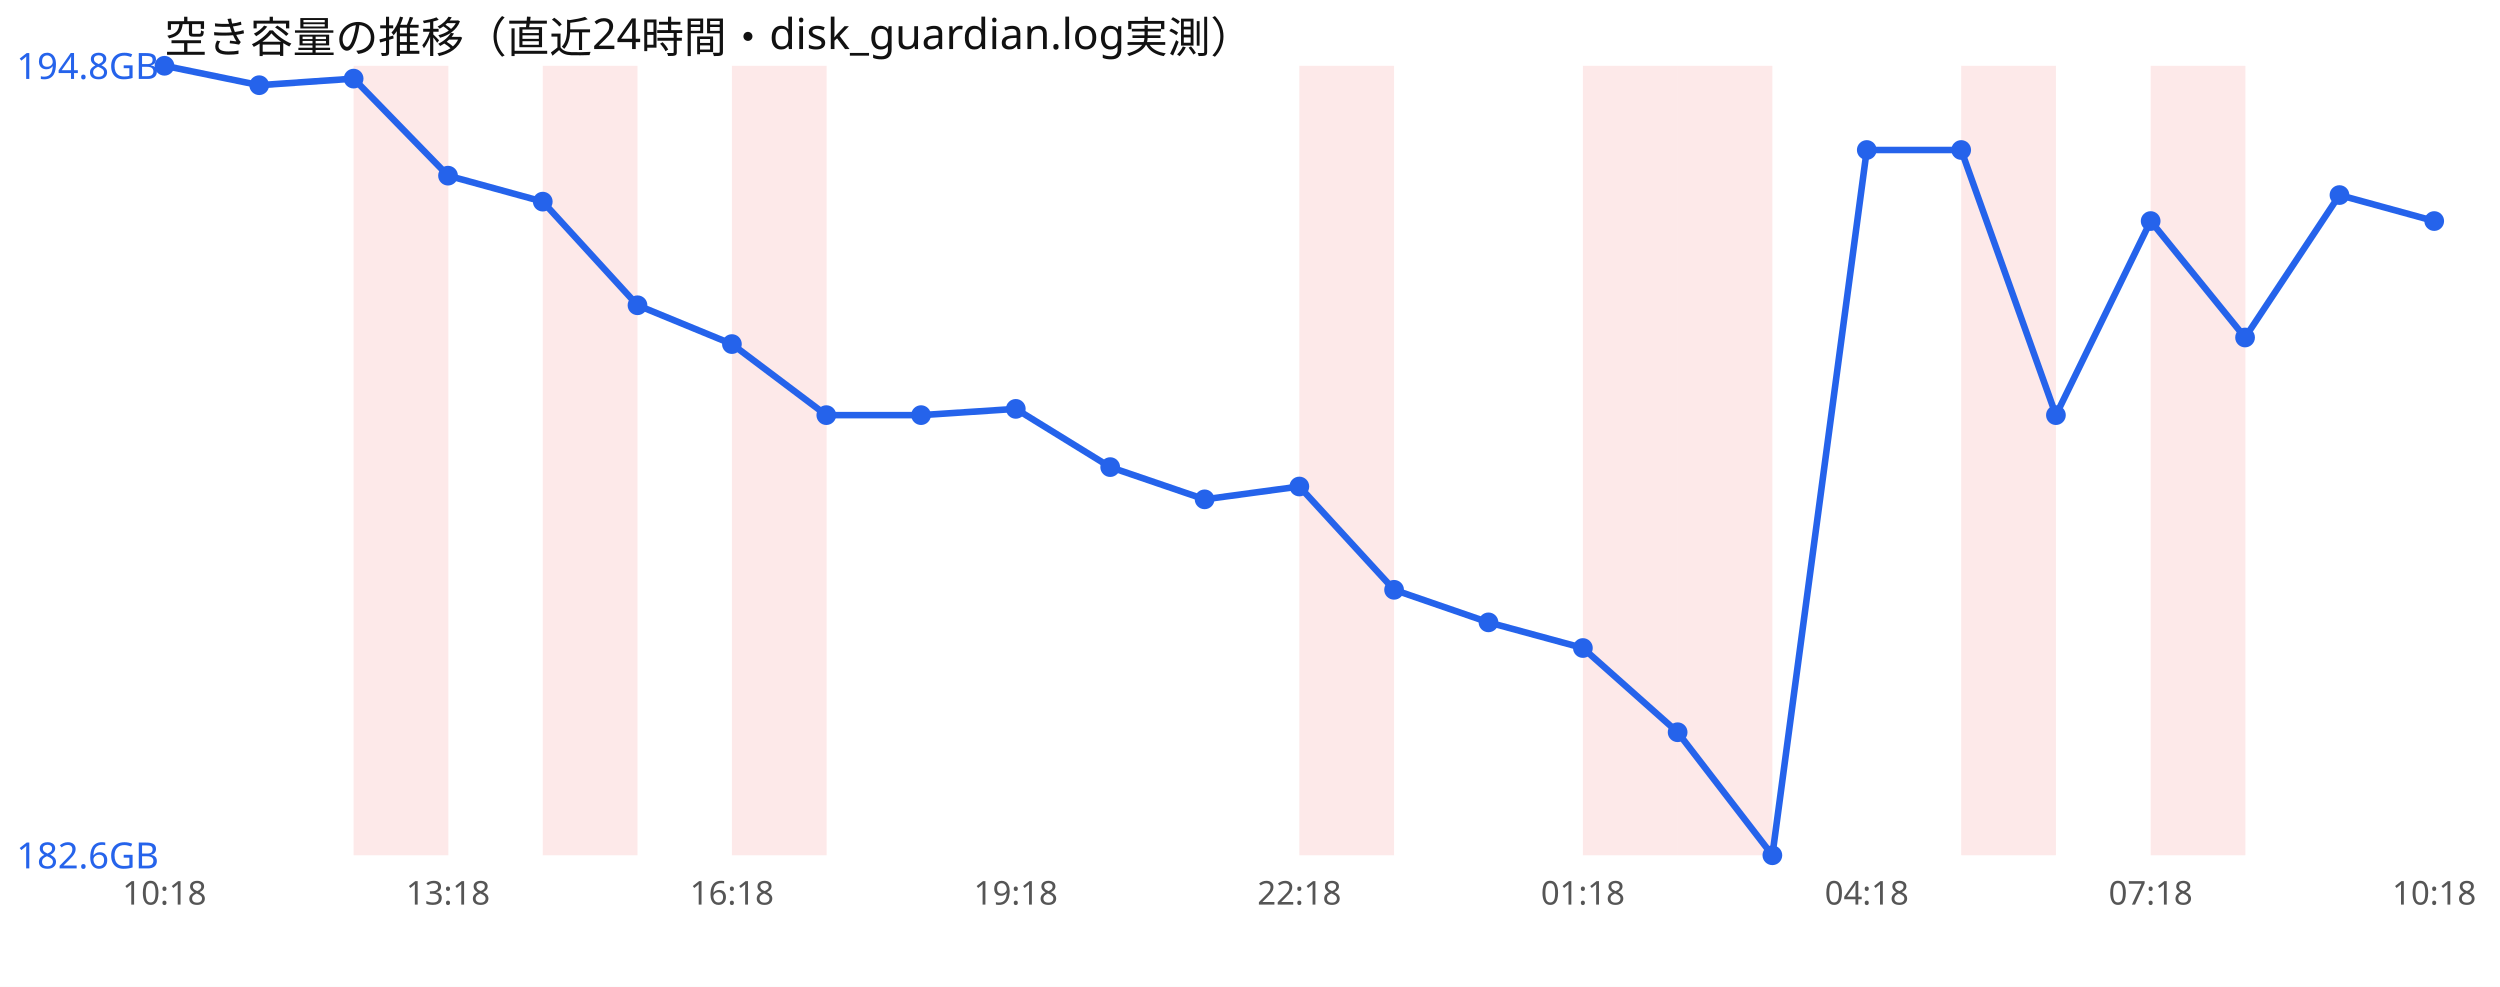
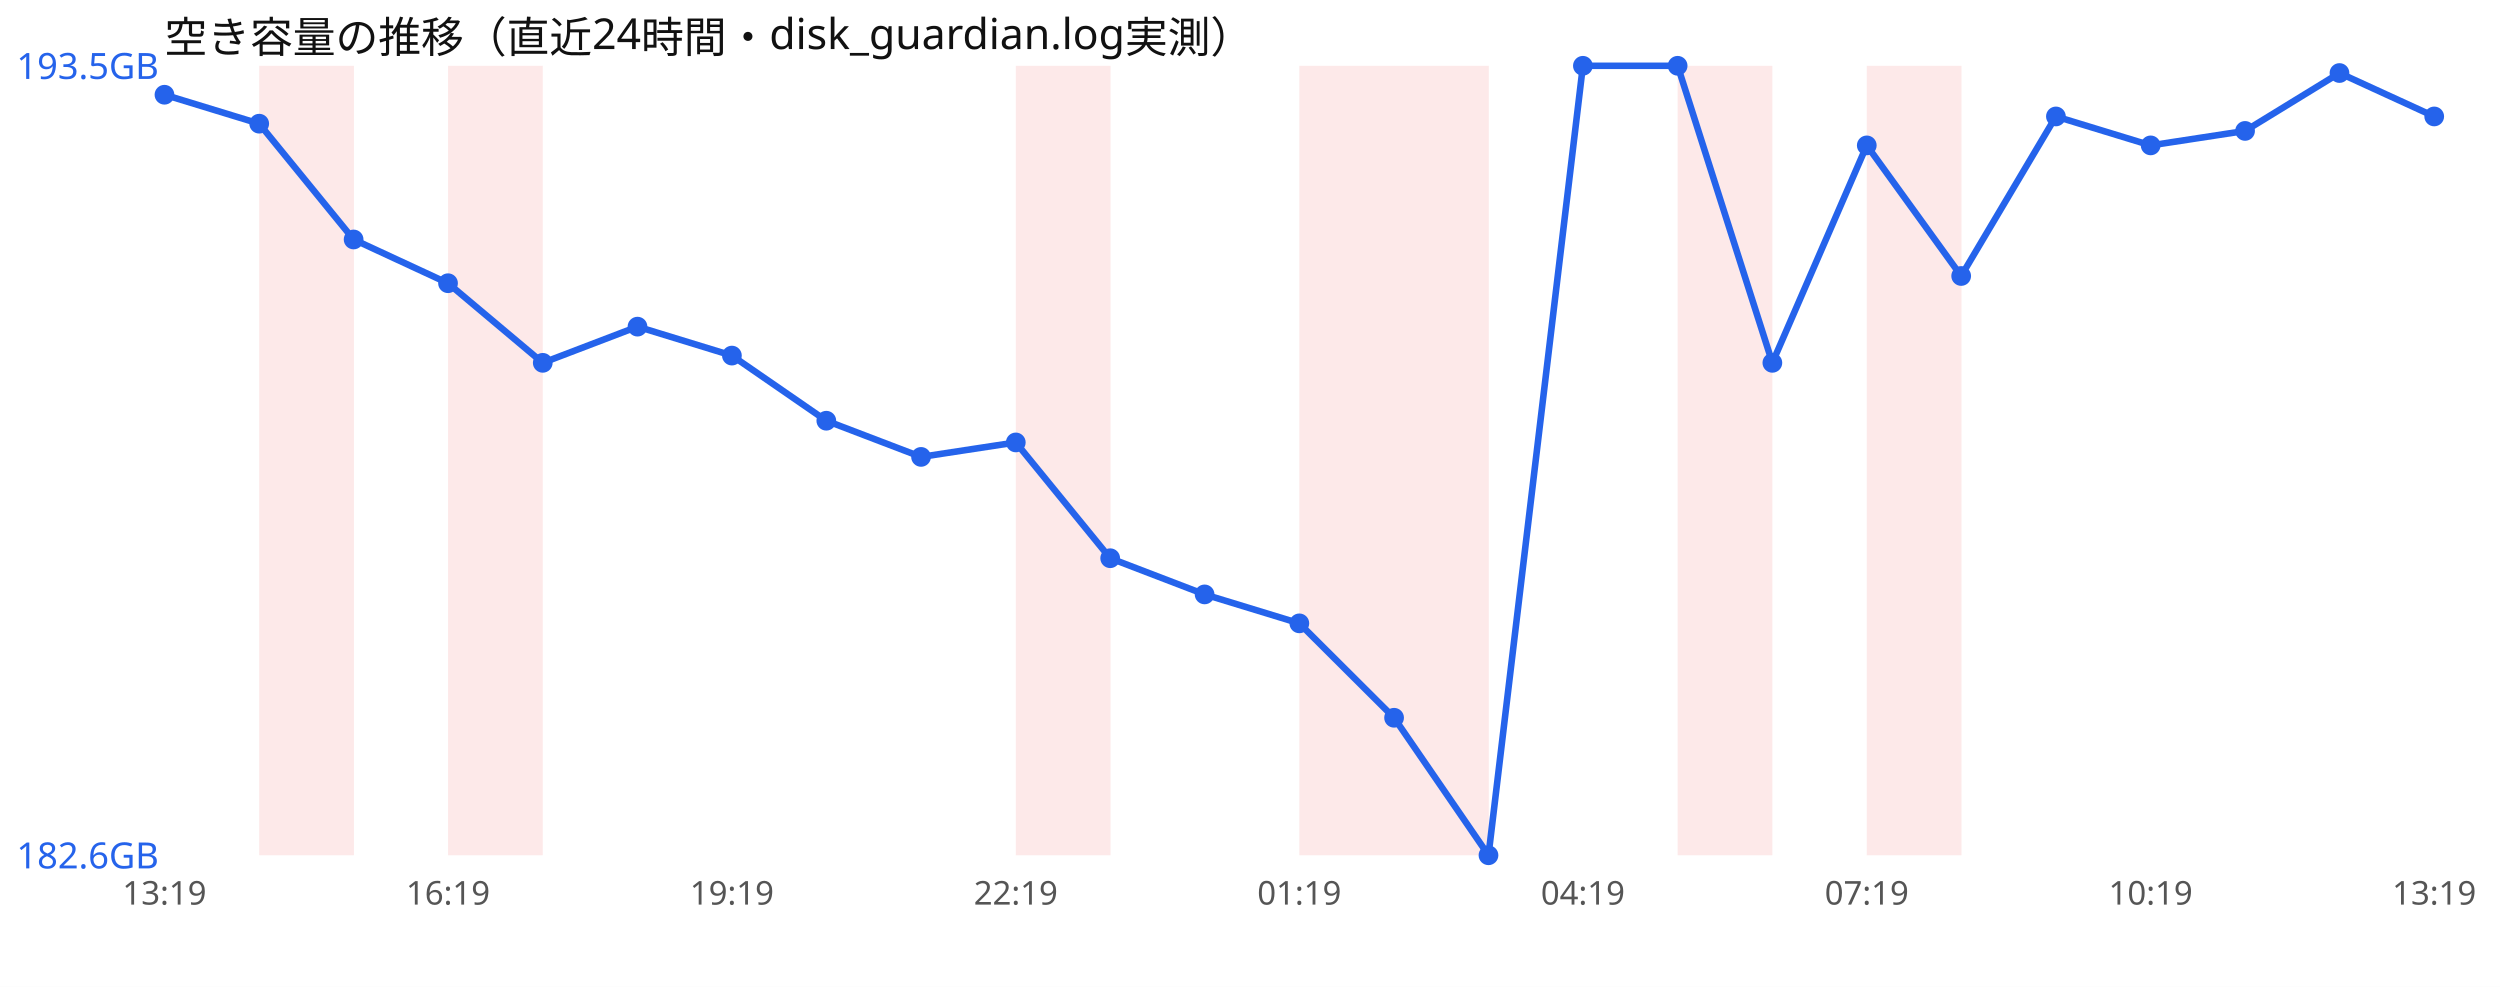
<svg xmlns="http://www.w3.org/2000/svg" width="760" height="300" viewBox="0 0 760 300" font-family="sans-serif">
  <rect width="760" height="300" fill="#ffffff" />
  <text x="50" y="16" font-size="13" fill="#111">空き容量の推移（直近24時間・disk_guardian.log実測）</text>
-   <rect x="107.5" y="20" width="28.8" height="240" fill="#ef4444" opacity="0.12" />
-   <rect x="165.0" y="20" width="28.8" height="240" fill="#ef4444" opacity="0.12" />
-   <rect x="222.5" y="20" width="28.8" height="240" fill="#ef4444" opacity="0.12" />
+   <rect x="78.8" y="20" width="28.8" height="240" fill="#ef4444" opacity="0.12" />
+   <rect x="136.2" y="20" width="28.8" height="240" fill="#ef4444" opacity="0.12" />
+   <rect x="308.8" y="20" width="28.8" height="240" fill="#ef4444" opacity="0.12" />
  <rect x="395.0" y="20" width="28.8" height="240" fill="#ef4444" opacity="0.12" />
-   <rect x="481.2" y="20" width="28.8" height="240" fill="#ef4444" opacity="0.12" />
+   <rect x="423.8" y="20" width="28.8" height="240" fill="#ef4444" opacity="0.12" />
  <rect x="510.0" y="20" width="28.8" height="240" fill="#ef4444" opacity="0.12" />
-   <rect x="596.2" y="20" width="28.8" height="240" fill="#ef4444" opacity="0.12" />
-   <rect x="653.8" y="20" width="28.8" height="240" fill="#ef4444" opacity="0.12" />
-   <polyline points="50.0,20.0 78.8,25.9 107.5,23.9 136.2,53.4 165.0,61.3 193.8,92.8 222.5,104.6 251.2,126.2 280.0,126.2 308.8,124.3 337.5,142.0 366.2,151.8 395.0,147.9 423.8,179.3 452.5,189.2 481.2,197.0 510.0,222.6 538.8,260.0 567.5,45.6 596.2,45.6 625.0,126.2 653.8,67.2 682.5,102.6 711.2,59.3 740.0,67.2" fill="none" stroke="#2563eb" stroke-width="2" />
-   <circle cx="50.0" cy="20.0" r="3" fill="#2563eb" />
-   <circle cx="78.8" cy="25.9" r="3" fill="#2563eb" />
-   <circle cx="107.5" cy="23.9" r="3" fill="#2563eb" />
-   <circle cx="136.2" cy="53.4" r="3" fill="#2563eb" />
-   <circle cx="165.0" cy="61.3" r="3" fill="#2563eb" />
-   <circle cx="193.8" cy="92.8" r="3" fill="#2563eb" />
-   <circle cx="222.5" cy="104.6" r="3" fill="#2563eb" />
-   <circle cx="251.2" cy="126.2" r="3" fill="#2563eb" />
-   <circle cx="280.0" cy="126.2" r="3" fill="#2563eb" />
-   <circle cx="308.8" cy="124.3" r="3" fill="#2563eb" />
-   <circle cx="337.5" cy="142.0" r="3" fill="#2563eb" />
-   <circle cx="366.2" cy="151.8" r="3" fill="#2563eb" />
-   <circle cx="395.0" cy="147.9" r="3" fill="#2563eb" />
-   <circle cx="423.8" cy="179.3" r="3" fill="#2563eb" />
-   <circle cx="452.5" cy="189.2" r="3" fill="#2563eb" />
-   <circle cx="481.2" cy="197.0" r="3" fill="#2563eb" />
-   <circle cx="510.0" cy="222.6" r="3" fill="#2563eb" />
-   <circle cx="538.8" cy="260.0" r="3" fill="#2563eb" />
-   <circle cx="567.5" cy="45.6" r="3" fill="#2563eb" />
-   <circle cx="596.2" cy="45.6" r="3" fill="#2563eb" />
-   <circle cx="625.0" cy="126.2" r="3" fill="#2563eb" />
-   <circle cx="653.8" cy="67.2" r="3" fill="#2563eb" />
-   <circle cx="682.5" cy="102.6" r="3" fill="#2563eb" />
-   <circle cx="711.2" cy="59.3" r="3" fill="#2563eb" />
-   <circle cx="740.0" cy="67.2" r="3" fill="#2563eb" />
-   <text x="5" y="24.0" font-size="11" fill="#2563eb">194.8GB</text>
+   <rect x="567.5" y="20" width="28.8" height="240" fill="#ef4444" opacity="0.12" />
+   <polyline points="50.0,28.8 78.8,37.6 107.5,72.8 136.2,86.1 165.0,110.3 193.8,99.3 222.5,108.1 251.2,127.9 280.0,138.9 308.8,134.5 337.5,169.7 366.2,180.7 395.0,189.5 423.8,218.2 452.5,260.0 481.2,20.0 510.0,20.0 538.8,110.3 567.5,44.2 596.2,83.9 625.0,35.4 653.8,44.2 682.5,39.8 711.2,22.2 740.0,35.4" fill="none" stroke="#2563eb" stroke-width="2" />
+   <circle cx="50.0" cy="28.8" r="3" fill="#2563eb" />
+   <circle cx="78.8" cy="37.6" r="3" fill="#2563eb" />
+   <circle cx="107.5" cy="72.8" r="3" fill="#2563eb" />
+   <circle cx="136.2" cy="86.1" r="3" fill="#2563eb" />
+   <circle cx="165.0" cy="110.3" r="3" fill="#2563eb" />
+   <circle cx="193.8" cy="99.3" r="3" fill="#2563eb" />
+   <circle cx="222.5" cy="108.1" r="3" fill="#2563eb" />
+   <circle cx="251.2" cy="127.9" r="3" fill="#2563eb" />
+   <circle cx="280.0" cy="138.9" r="3" fill="#2563eb" />
+   <circle cx="308.8" cy="134.5" r="3" fill="#2563eb" />
+   <circle cx="337.5" cy="169.7" r="3" fill="#2563eb" />
+   <circle cx="366.2" cy="180.7" r="3" fill="#2563eb" />
+   <circle cx="395.0" cy="189.5" r="3" fill="#2563eb" />
+   <circle cx="423.8" cy="218.2" r="3" fill="#2563eb" />
+   <circle cx="452.5" cy="260.0" r="3" fill="#2563eb" />
+   <circle cx="481.2" cy="20.0" r="3" fill="#2563eb" />
+   <circle cx="510.0" cy="20.0" r="3" fill="#2563eb" />
+   <circle cx="538.8" cy="110.3" r="3" fill="#2563eb" />
+   <circle cx="567.5" cy="44.2" r="3" fill="#2563eb" />
+   <circle cx="596.2" cy="83.9" r="3" fill="#2563eb" />
+   <circle cx="625.0" cy="35.4" r="3" fill="#2563eb" />
+   <circle cx="653.8" cy="44.2" r="3" fill="#2563eb" />
+   <circle cx="682.5" cy="39.8" r="3" fill="#2563eb" />
+   <circle cx="711.2" cy="22.2" r="3" fill="#2563eb" />
+   <circle cx="740.0" cy="35.4" r="3" fill="#2563eb" />
+   <text x="5" y="24.0" font-size="11" fill="#2563eb">193.5GB</text>
  <text x="5" y="264.0" font-size="11" fill="#2563eb">182.6GB</text>
-   <text x="50.0" y="275" font-size="10" fill="#555" text-anchor="middle">10:18</text>
-   <text x="136.2" y="275" font-size="10" fill="#555" text-anchor="middle">13:18</text>
-   <text x="222.5" y="275" font-size="10" fill="#555" text-anchor="middle">16:18</text>
-   <text x="308.8" y="275" font-size="10" fill="#555" text-anchor="middle">19:18</text>
-   <text x="395.0" y="275" font-size="10" fill="#555" text-anchor="middle">22:18</text>
-   <text x="481.2" y="275" font-size="10" fill="#555" text-anchor="middle">01:18</text>
-   <text x="567.5" y="275" font-size="10" fill="#555" text-anchor="middle">04:18</text>
-   <text x="653.8" y="275" font-size="10" fill="#555" text-anchor="middle">07:18</text>
-   <text x="740.0" y="275" font-size="10" fill="#555" text-anchor="middle">10:18</text>
+   <text x="50.0" y="275" font-size="10" fill="#555" text-anchor="middle">13:19</text>
+   <text x="136.2" y="275" font-size="10" fill="#555" text-anchor="middle">16:19</text>
+   <text x="222.5" y="275" font-size="10" fill="#555" text-anchor="middle">19:19</text>
+   <text x="308.8" y="275" font-size="10" fill="#555" text-anchor="middle">22:19</text>
+   <text x="395.0" y="275" font-size="10" fill="#555" text-anchor="middle">01:19</text>
+   <text x="481.2" y="275" font-size="10" fill="#555" text-anchor="middle">04:19</text>
+   <text x="567.5" y="275" font-size="10" fill="#555" text-anchor="middle">07:19</text>
+   <text x="653.8" y="275" font-size="10" fill="#555" text-anchor="middle">10:19</text>
+   <text x="740.0" y="275" font-size="10" fill="#555" text-anchor="middle">13:19</text>
</svg>
